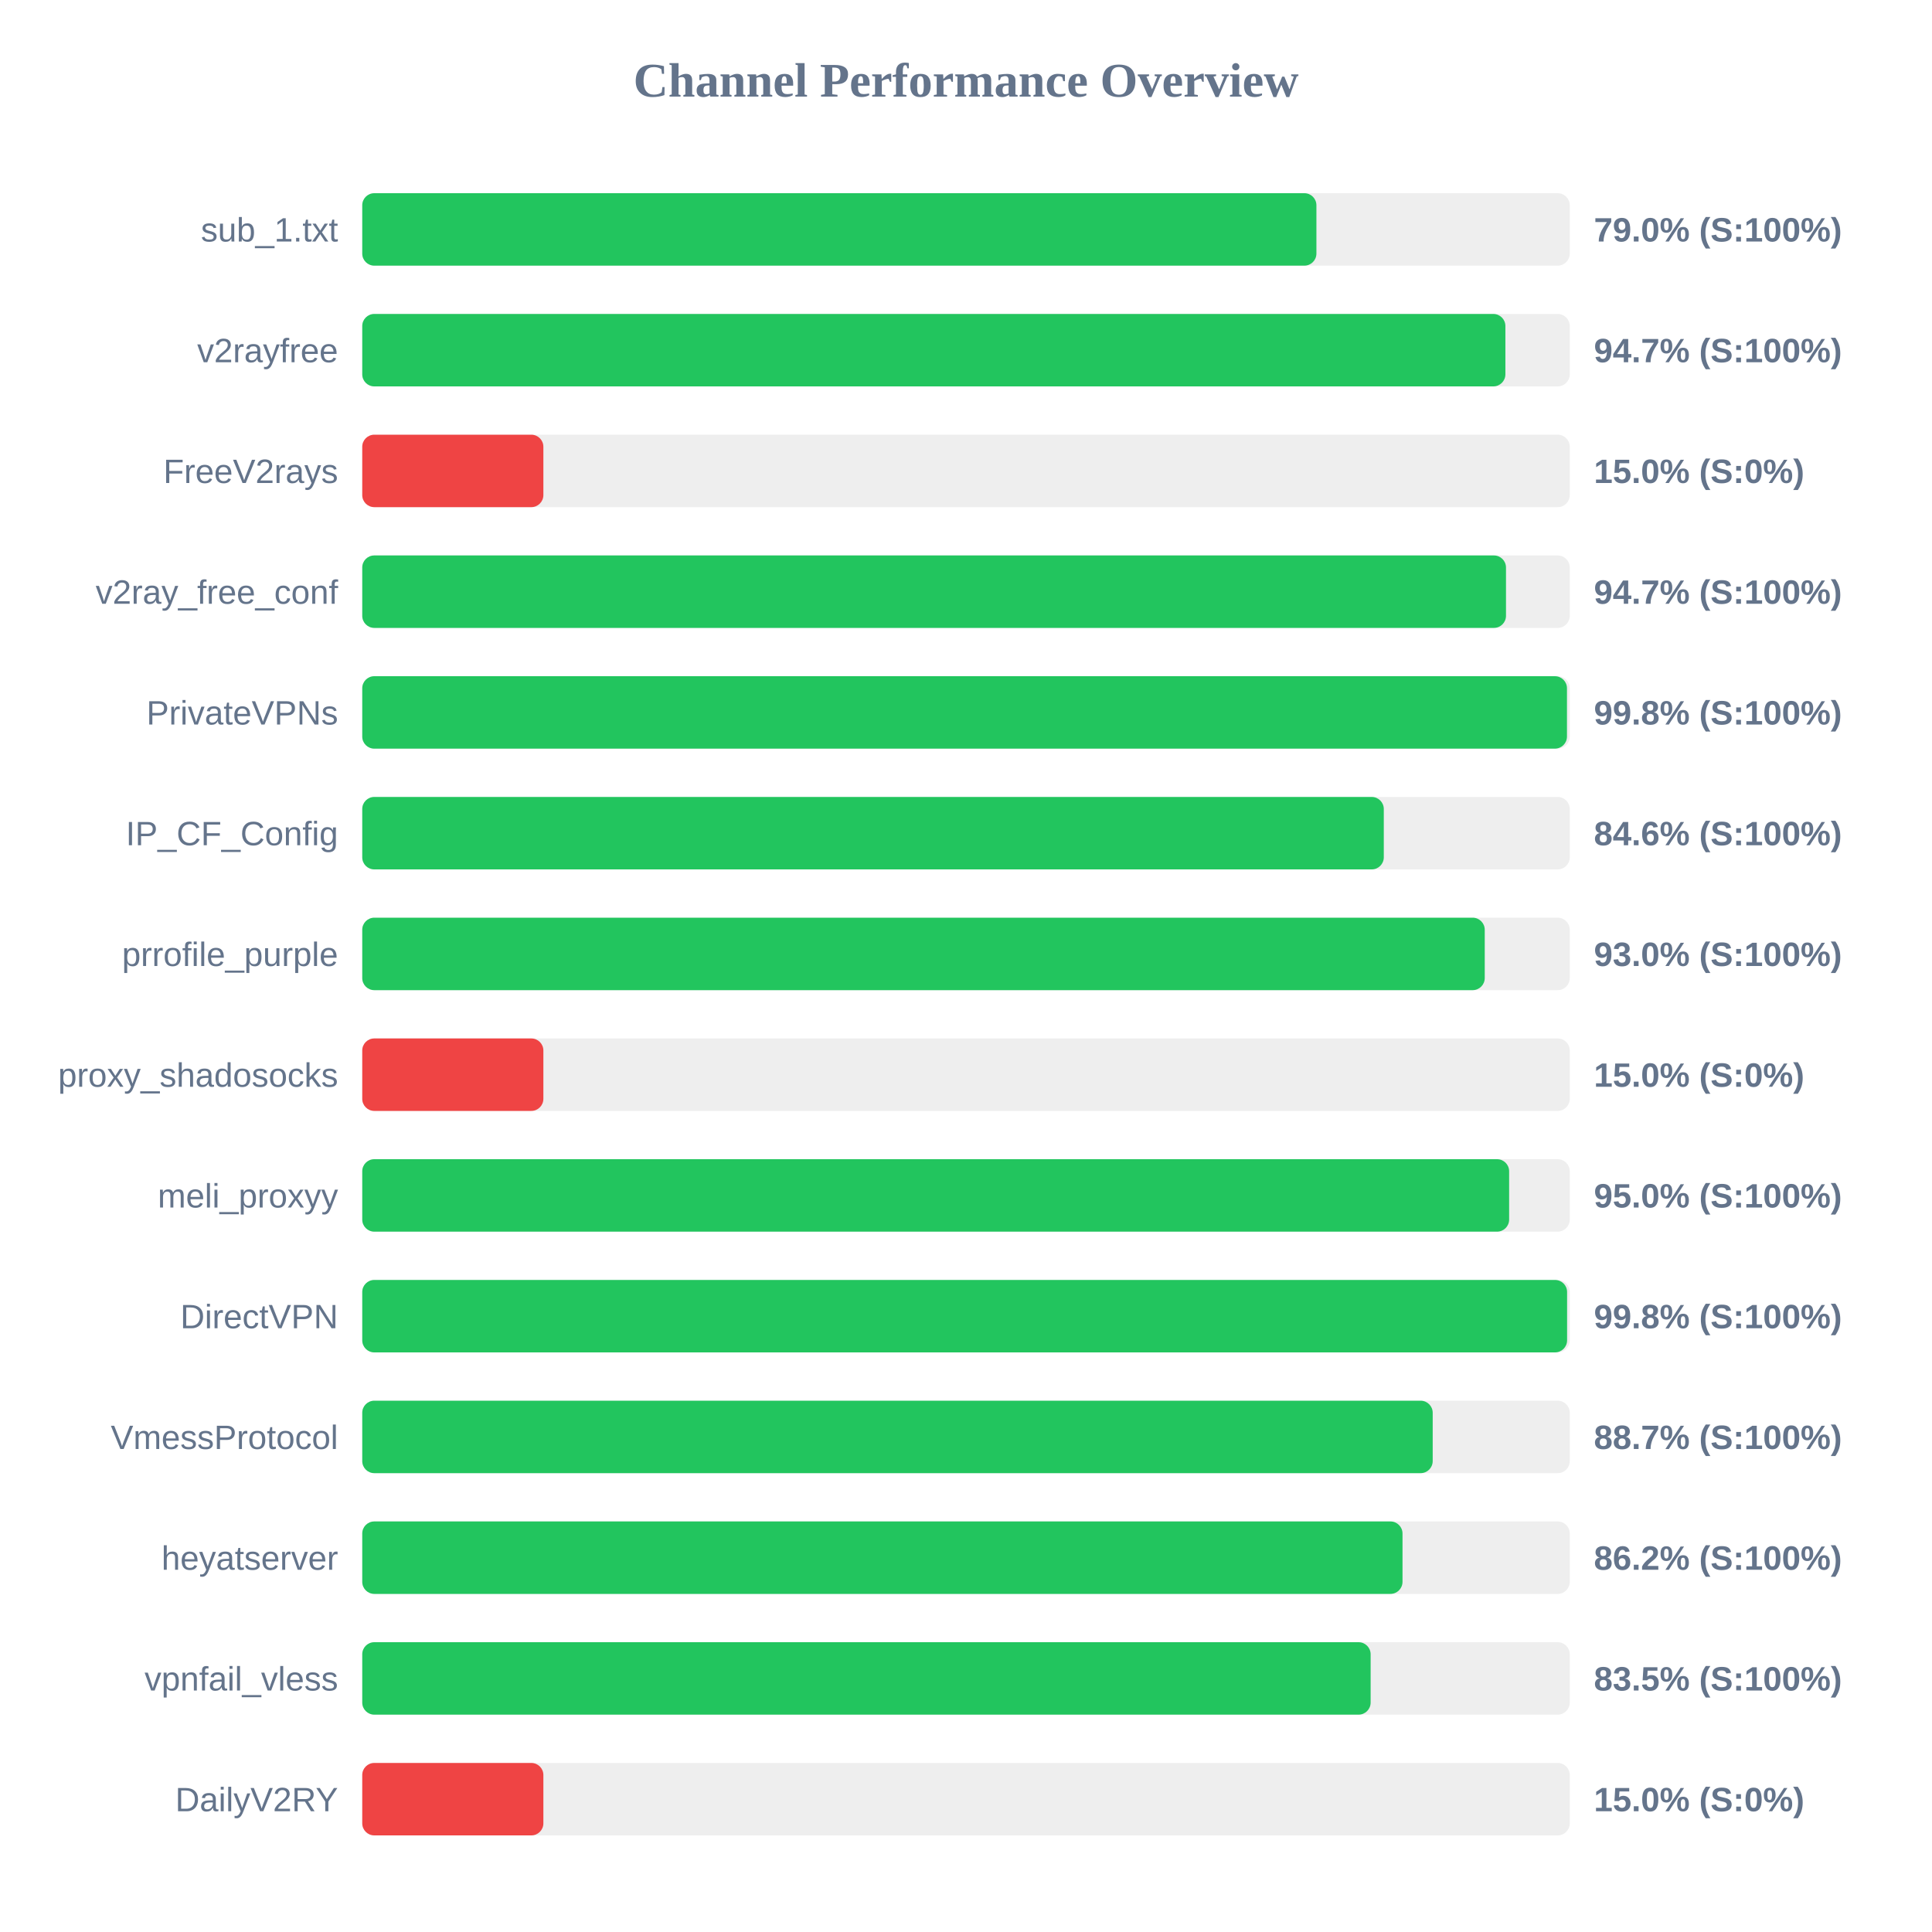
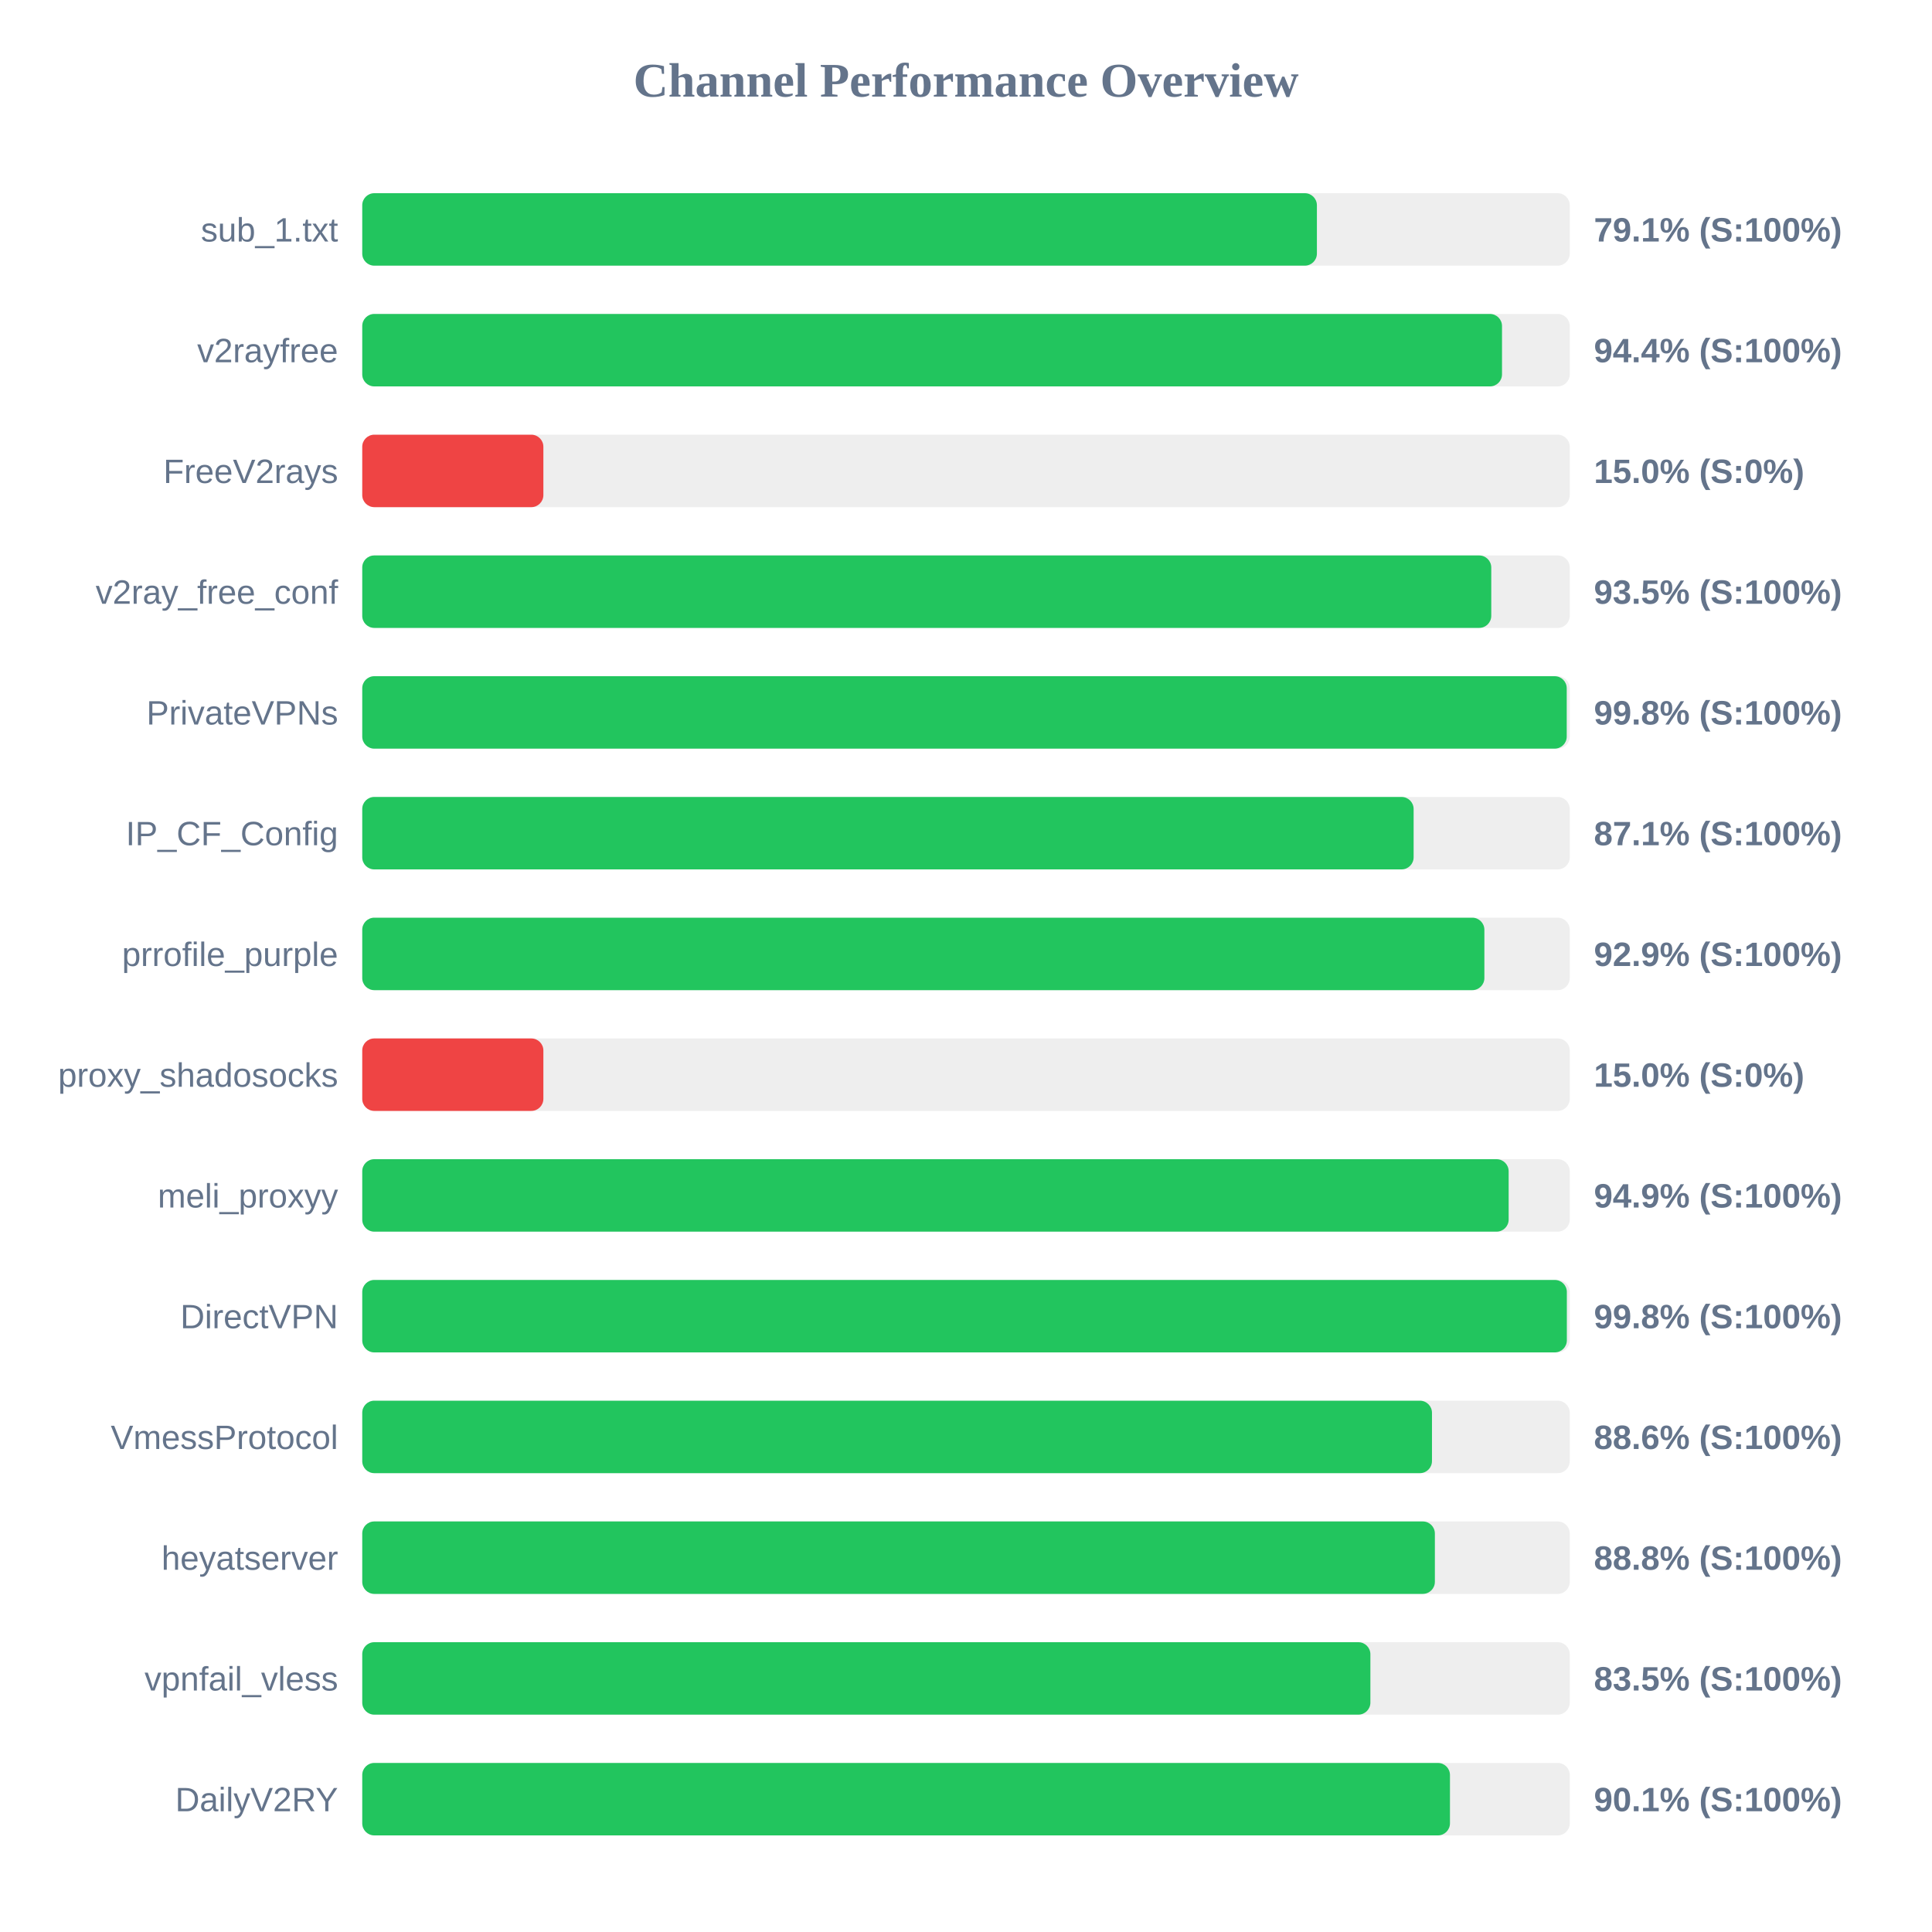
<svg xmlns="http://www.w3.org/2000/svg" width="800" height="800" version="1.1">
  <style>
        .row { font: 14px Arial; fill: #64748b; }
        .score { font: bold 14px Arial; fill: #64748b; }
    </style>
  <text x="400" y="40" text-anchor="middle" font-size="20px" font-weight="bold" fill="#64748b">Channel Performance Overview</text>
  <rect x="150" y="80" width="500" height="30" fill="#eee" rx="5" />
-   <rect x="150" y="80" width="395.1" height="30" fill="#22c55e" rx="5" />
+   <rect x="150" y="80" width="395.3" height="30" fill="#22c55e" rx="5" />
  <text x="140" y="100" text-anchor="end" class="row">sub_1.txt</text>
-   <text x="660" y="100" text-anchor="start" class="score">79.0% (S:100%)</text>
+   <text x="660" y="100" text-anchor="start" class="score">79.1% (S:100%)</text>
  <rect x="150" y="130" width="500" height="30" fill="#eee" rx="5" />
-   <rect x="150" y="130" width="473.35" height="30" fill="#22c55e" rx="5" />
+   <rect x="150" y="130" width="471.95" height="30" fill="#22c55e" rx="5" />
  <text x="140" y="150" text-anchor="end" class="row">v2rayfree</text>
-   <text x="660" y="150" text-anchor="start" class="score">94.7% (S:100%)</text>
+   <text x="660" y="150" text-anchor="start" class="score">94.4% (S:100%)</text>
  <rect x="150" y="180" width="500" height="30" fill="#eee" rx="5" />
  <rect x="150" y="180" width="75.0" height="30" fill="#ef4444" rx="5" />
  <text x="140" y="200" text-anchor="end" class="row">FreeV2rays</text>
  <text x="660" y="200" text-anchor="start" class="score">15.0% (S:0%)</text>
  <rect x="150" y="230" width="500" height="30" fill="#eee" rx="5" />
-   <rect x="150" y="230" width="473.6" height="30" fill="#22c55e" rx="5" />
+   <rect x="150" y="230" width="467.5" height="30" fill="#22c55e" rx="5" />
  <text x="140" y="250" text-anchor="end" class="row">v2ray_free_conf</text>
-   <text x="660" y="250" text-anchor="start" class="score">94.7% (S:100%)</text>
+   <text x="660" y="250" text-anchor="start" class="score">93.5% (S:100%)</text>
  <rect x="150" y="280" width="500" height="30" fill="#eee" rx="5" />
-   <rect x="150" y="280" width="498.85" height="30" fill="#22c55e" rx="5" />
+   <rect x="150" y="280" width="498.75" height="30" fill="#22c55e" rx="5" />
  <text x="140" y="300" text-anchor="end" class="row">PrivateVPNs</text>
  <text x="660" y="300" text-anchor="start" class="score">99.8% (S:100%)</text>
  <rect x="150" y="330" width="500" height="30" fill="#eee" rx="5" />
-   <rect x="150" y="330" width="423.0" height="30" fill="#22c55e" rx="5" />
+   <rect x="150" y="330" width="435.35" height="30" fill="#22c55e" rx="5" />
  <text x="140" y="350" text-anchor="end" class="row">IP_CF_Config</text>
-   <text x="660" y="350" text-anchor="start" class="score">84.6% (S:100%)</text>
+   <text x="660" y="350" text-anchor="start" class="score">87.1% (S:100%)</text>
  <rect x="150" y="380" width="500" height="30" fill="#eee" rx="5" />
-   <rect x="150" y="380" width="464.8" height="30" fill="#22c55e" rx="5" />
+   <rect x="150" y="380" width="464.65" height="30" fill="#22c55e" rx="5" />
  <text x="140" y="400" text-anchor="end" class="row">prrofile_purple</text>
-   <text x="660" y="400" text-anchor="start" class="score">93.0% (S:100%)</text>
+   <text x="660" y="400" text-anchor="start" class="score">92.9% (S:100%)</text>
  <rect x="150" y="430" width="500" height="30" fill="#eee" rx="5" />
  <rect x="150" y="430" width="75.0" height="30" fill="#ef4444" rx="5" />
  <text x="140" y="450" text-anchor="end" class="row">proxy_shadosocks</text>
  <text x="660" y="450" text-anchor="start" class="score">15.0% (S:0%)</text>
  <rect x="150" y="480" width="500" height="30" fill="#eee" rx="5" />
-   <rect x="150" y="480" width="474.9" height="30" fill="#22c55e" rx="5" />
+   <rect x="150" y="480" width="474.7" height="30" fill="#22c55e" rx="5" />
  <text x="140" y="500" text-anchor="end" class="row">meli_proxyy</text>
-   <text x="660" y="500" text-anchor="start" class="score">95.0% (S:100%)</text>
+   <text x="660" y="500" text-anchor="start" class="score">94.9% (S:100%)</text>
  <rect x="150" y="530" width="500" height="30" fill="#eee" rx="5" />
-   <rect x="150" y="530" width="498.9" height="30" fill="#22c55e" rx="5" />
+   <rect x="150" y="530" width="498.8" height="30" fill="#22c55e" rx="5" />
  <text x="140" y="550" text-anchor="end" class="row">DirectVPN</text>
  <text x="660" y="550" text-anchor="start" class="score">99.8% (S:100%)</text>
  <rect x="150" y="580" width="500" height="30" fill="#eee" rx="5" />
-   <rect x="150" y="580" width="443.25" height="30" fill="#22c55e" rx="5" />
+   <rect x="150" y="580" width="442.95" height="30" fill="#22c55e" rx="5" />
  <text x="140" y="600" text-anchor="end" class="row">VmessProtocol</text>
-   <text x="660" y="600" text-anchor="start" class="score">88.7% (S:100%)</text>
+   <text x="660" y="600" text-anchor="start" class="score">88.6% (S:100%)</text>
  <rect x="150" y="630" width="500" height="30" fill="#eee" rx="5" />
-   <rect x="150" y="630" width="430.75" height="30" fill="#22c55e" rx="5" />
+   <rect x="150" y="630" width="444.15" height="30" fill="#22c55e" rx="5" />
  <text x="140" y="650" text-anchor="end" class="row">heyatserver</text>
-   <text x="660" y="650" text-anchor="start" class="score">86.2% (S:100%)</text>
+   <text x="660" y="650" text-anchor="start" class="score">88.8% (S:100%)</text>
  <rect x="150" y="680" width="500" height="30" fill="#eee" rx="5" />
-   <rect x="150" y="680" width="417.55" height="30" fill="#22c55e" rx="5" />
+   <rect x="150" y="680" width="417.45" height="30" fill="#22c55e" rx="5" />
  <text x="140" y="700" text-anchor="end" class="row">vpnfail_vless</text>
  <text x="660" y="700" text-anchor="start" class="score">83.5% (S:100%)</text>
  <rect x="150" y="730" width="500" height="30" fill="#eee" rx="5" />
-   <rect x="150" y="730" width="75.0" height="30" fill="#ef4444" rx="5" />
+   <rect x="150" y="730" width="450.4" height="30" fill="#22c55e" rx="5" />
  <text x="140" y="750" text-anchor="end" class="row">DailyV2RY</text>
-   <text x="660" y="750" text-anchor="start" class="score">15.0% (S:0%)</text>
+   <text x="660" y="750" text-anchor="start" class="score">90.1% (S:100%)</text>
</svg>
